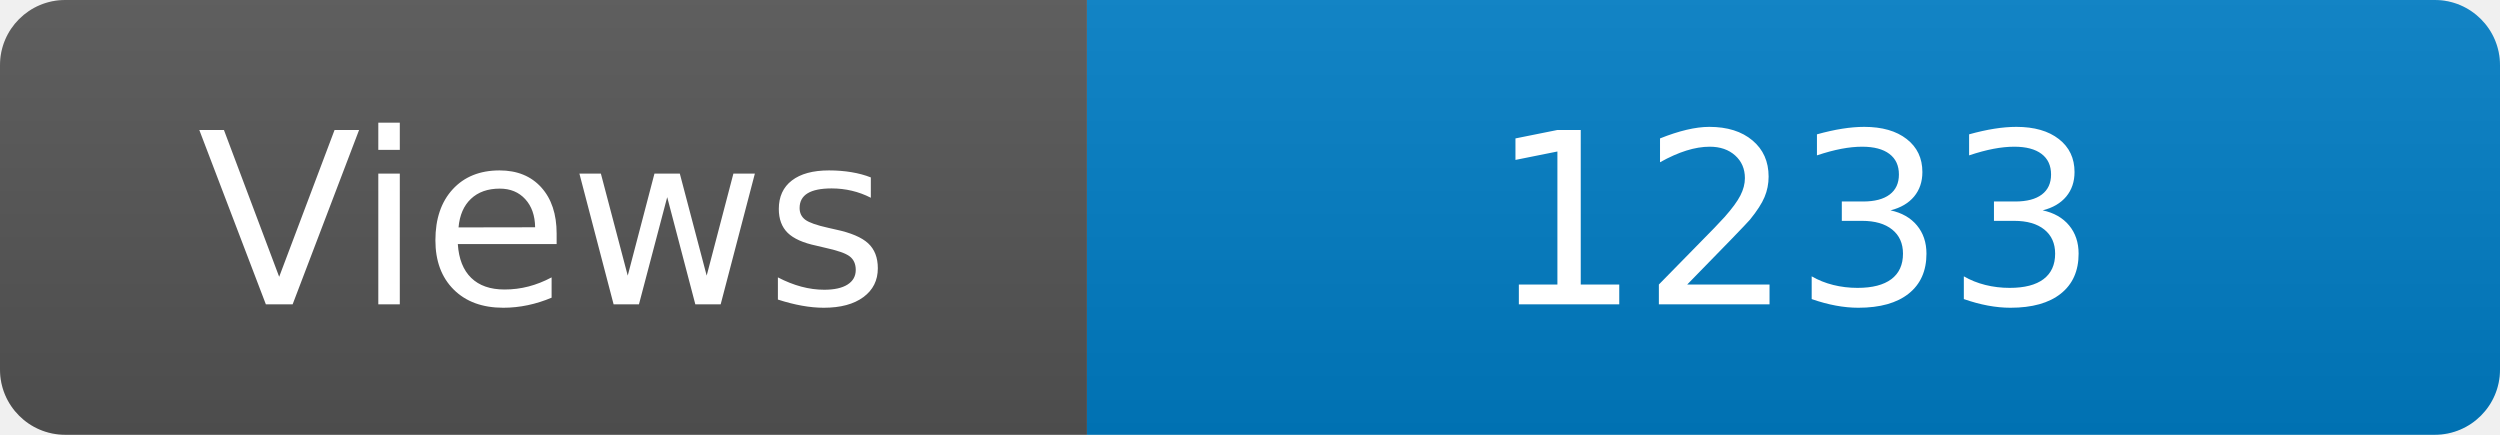
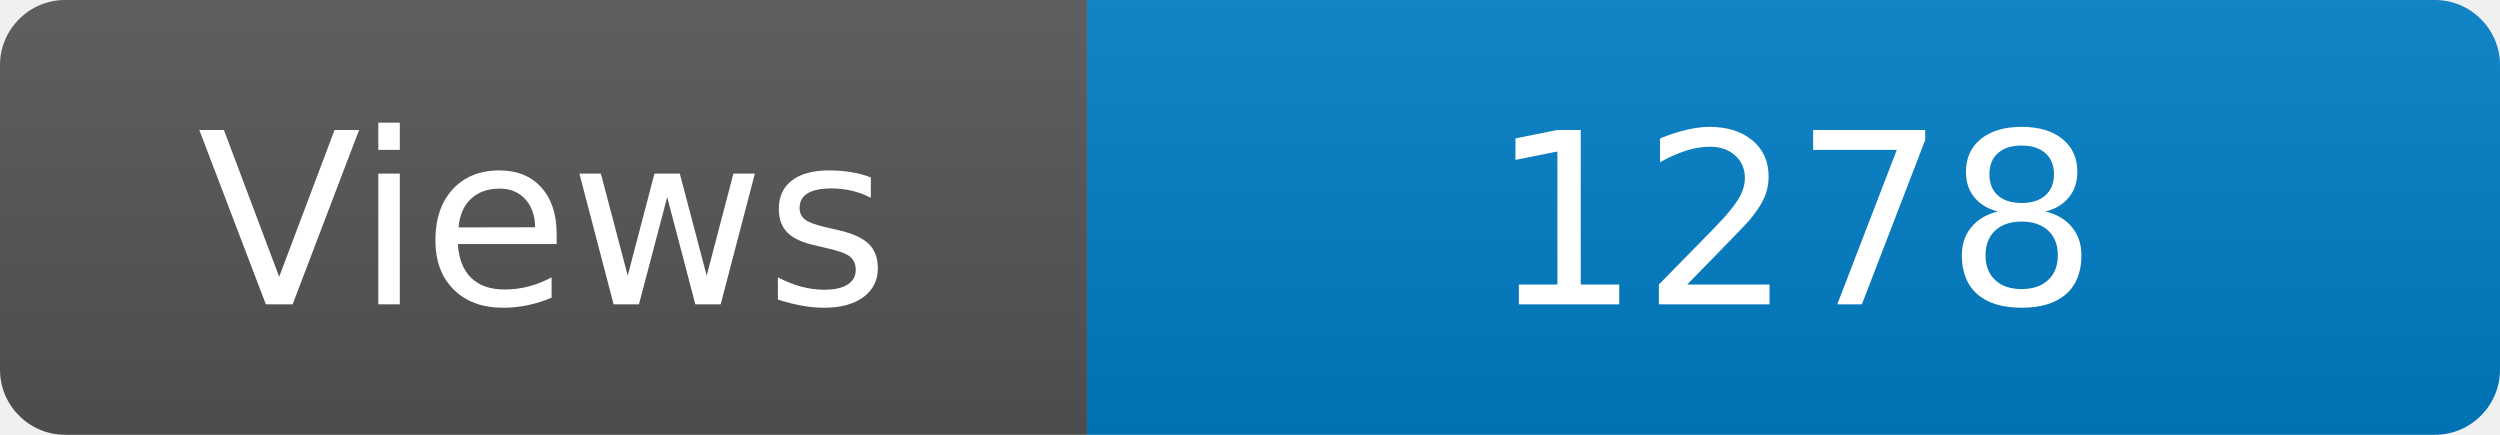
<svg xmlns="http://www.w3.org/2000/svg" width="115" height="20" role="img" aria-label="Maintained?: yes">
  <linearGradient id="s" x2="0" y2="100%">
    <stop offset="0" stop-color="#bbb" stop-opacity=".1" />
    <stop offset="1" stop-opacity=".1" />
  </linearGradient>
  <clipPath id="r">
    <rect width="115" height="20" rx="3" fill="#fff" />
  </clipPath>
  <g clip-path="url(#r)">
    <rect width="50" height="20" fill="#555" />
    <rect x="50" width="160" height="20" fill="#007ec6" />
    <rect width="115" height="20" fill="url(#s)" />
  </g>
  <g fill="#fff" text-anchor="middle" font-family="Verdana,Geneva,DejaVu Sans,sans-serif" font-size="110">
    <text x="250" y="140" transform="scale(.1)" fill="#fff">Views</text>
-     <text x="825" y="140" transform="scale(.1)" fill="#fff">1233</text>
+     <text x="825" y="140" transform="scale(.1)" fill="#fff">1278</text>
  </g>
</svg>
